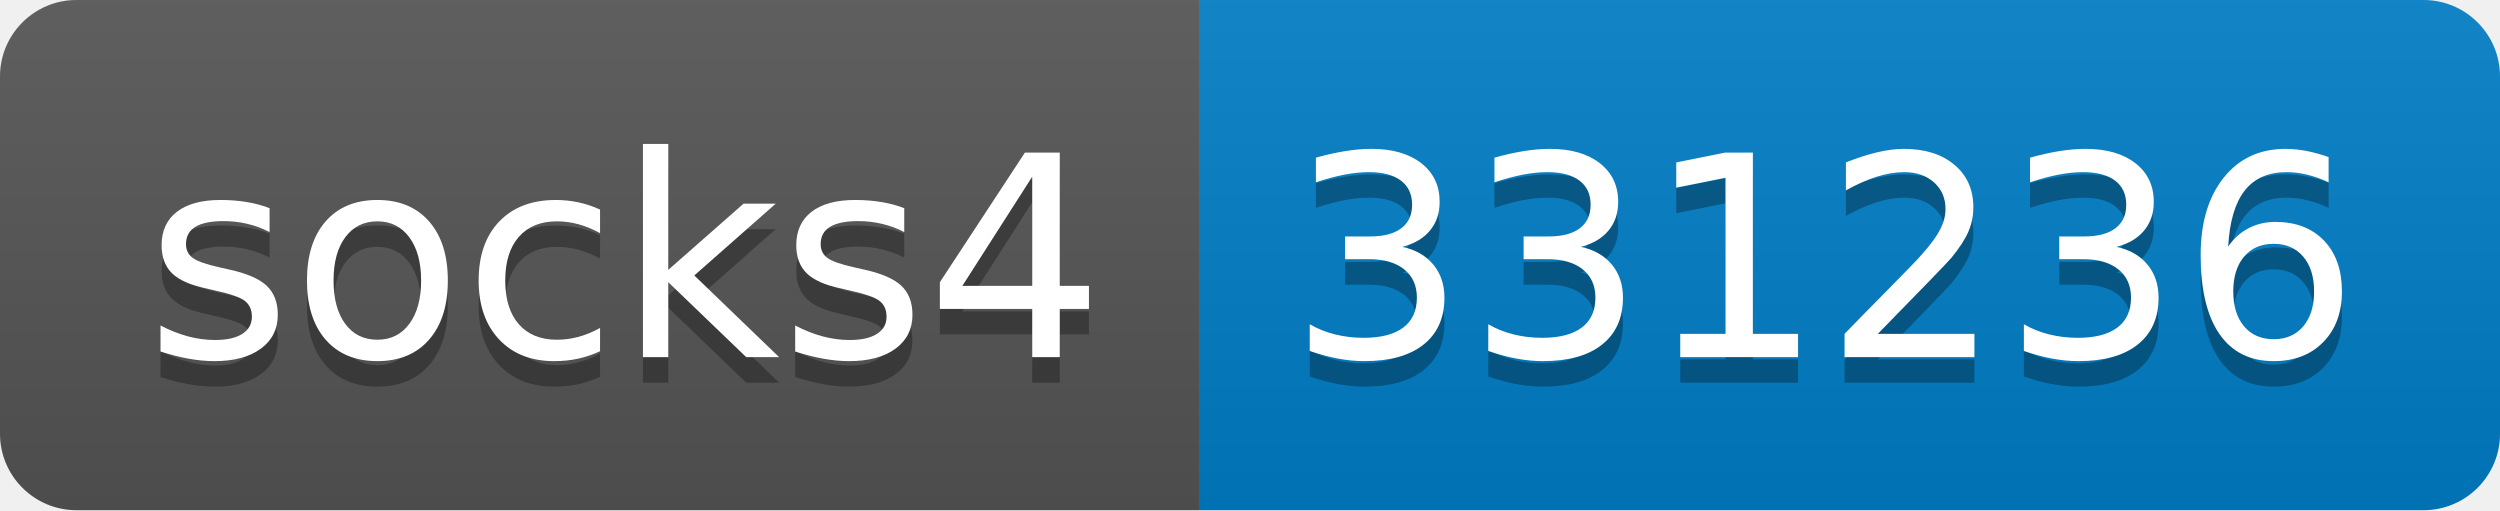
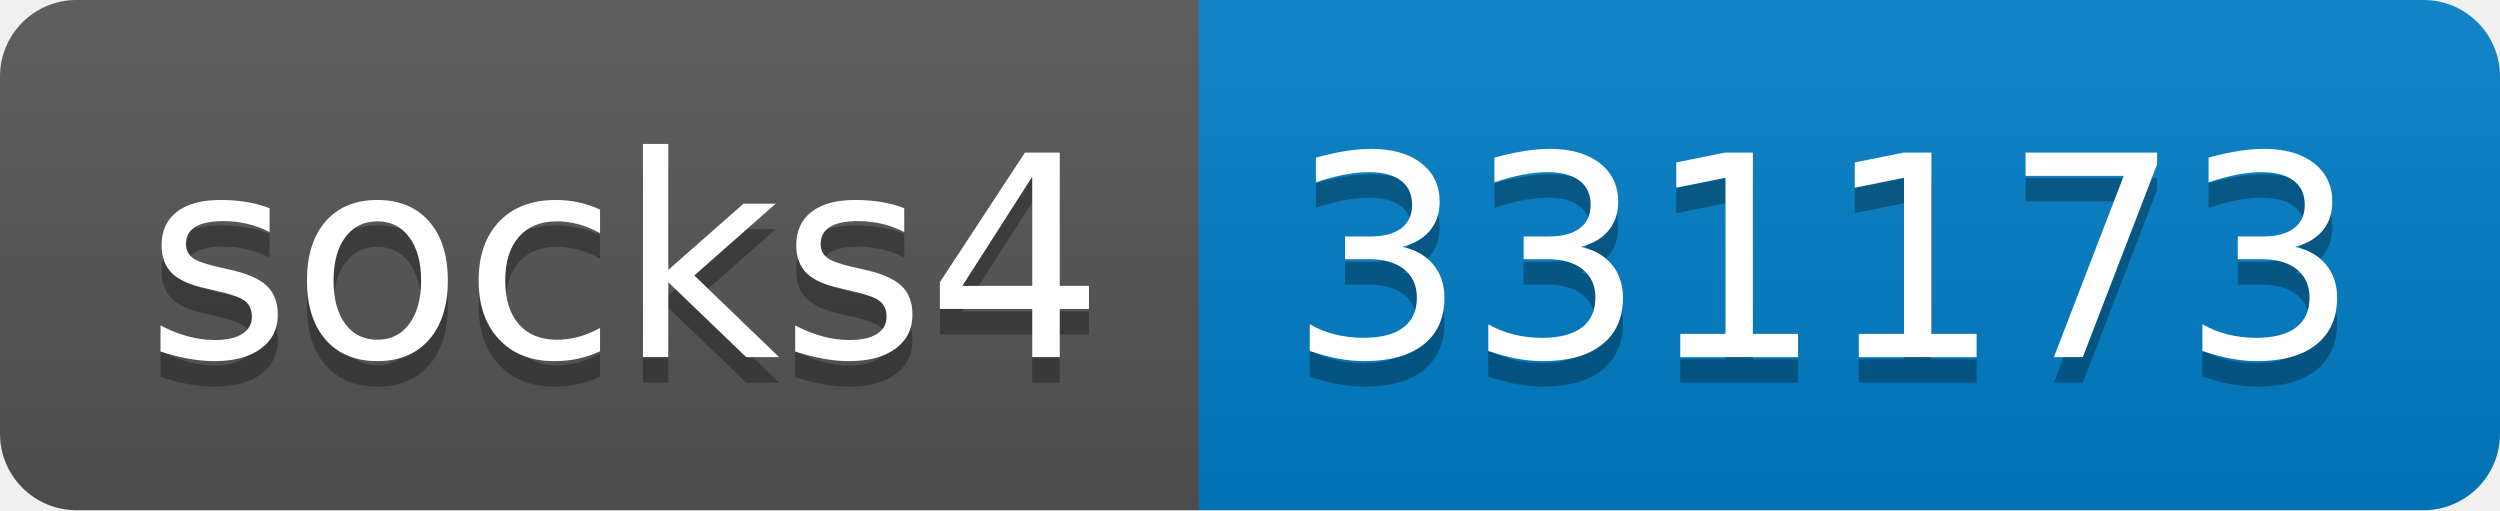
- <svg xmlns="http://www.w3.org/2000/svg" width="98" height="20" role="img" aria-label="socks4: 331236">
+ <svg xmlns="http://www.w3.org/2000/svg" width="98" height="20" role="img" aria-label="socks4: 331173">
  <linearGradient id="s" x2="0" y2="100%">
    <stop offset="0" stop-color="#bbb" stop-opacity=".1" />
    <stop offset="1" stop-opacity=".1" />
  </linearGradient>
  <clipPath id="r">
    <rect width="98" height="20" rx="3" fill="#fff" />
  </clipPath>
  <g clip-path="url(#r)">
    <rect width="47" height="20" fill="#555" />
    <rect x="47" width="51" height="20" fill="#007ec6" />
    <rect width="98" height="20" fill="url(#s)" />
  </g>
  <g fill="#fff" text-anchor="middle" font-family="Verdana,Geneva,DejaVu Sans,sans-serif" text-rendering="geometricPrecision" font-size="110">
    <text aria-hidden="true" x="245" y="150" fill="#010101" fill-opacity=".3" transform="scale(.1)" textLength="370">socks4</text>
    <text x="245" y="140" transform="scale(.1)" fill="#fff" textLength="370">socks4</text>
-     <text aria-hidden="true" x="715" y="150" fill="#010101" fill-opacity=".3" transform="scale(.1)" textLength="410">331236</text>
-     <text x="715" y="140" transform="scale(.1)" fill="#fff" textLength="410">331236</text>
+     <text aria-hidden="true" x="715" y="150" fill="#010101" fill-opacity=".3" transform="scale(.1)" textLength="410">331173</text>
+     <text x="715" y="140" transform="scale(.1)" fill="#fff" textLength="410">331173</text>
  </g>
</svg>
